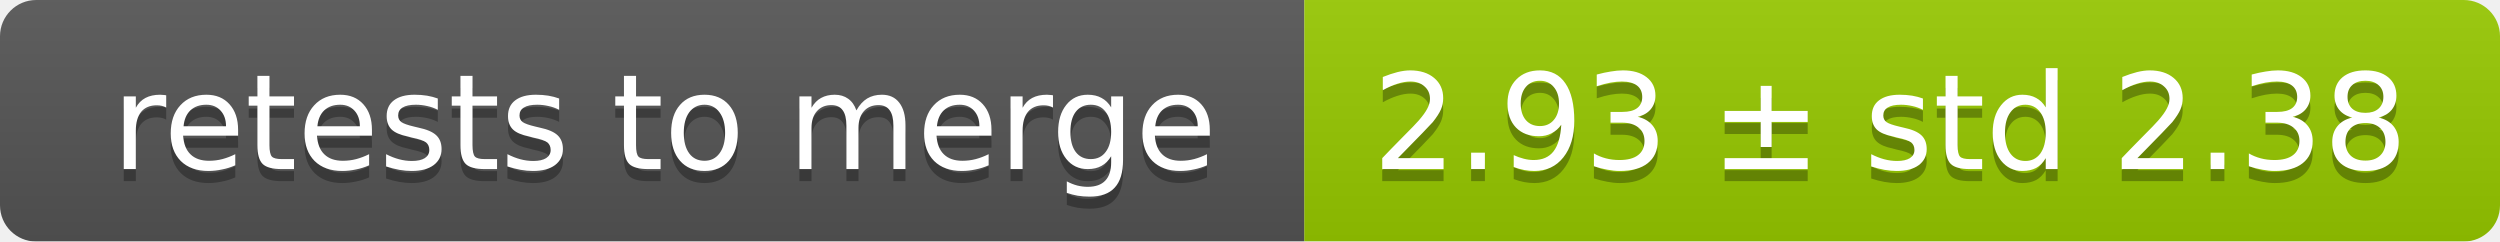
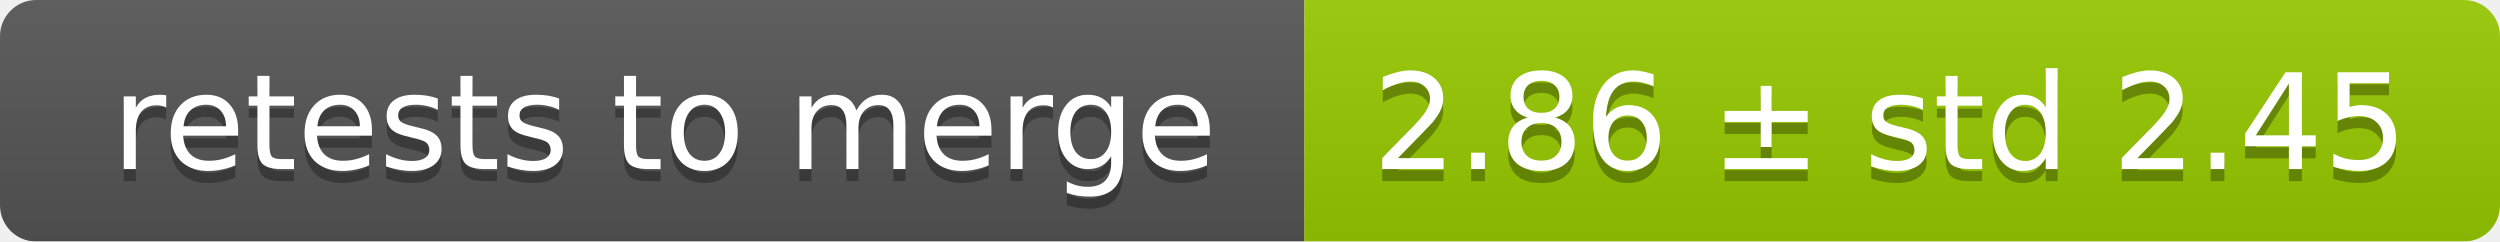
<svg xmlns="http://www.w3.org/2000/svg" width="207" height="20">
  <linearGradient id="smooth" x2="0" y2="100%">
    <stop offset="0" stop-color="#bbb" stop-opacity=".1" />
    <stop offset="1" stop-opacity=".1" />
  </linearGradient>
  <mask id="round">
    <rect width="207" height="20" rx="3" fill="#fff" />
  </mask>
  <g mask="url(#round)">
    <rect width="108" height="20" fill="#555" />
    <rect x="108" width="99" height="20" fill="#97ca00" />
    <rect width="207" height="20" fill="url(#smooth)" />
  </g>
  <g fill="#fff" text-anchor="middle" font-family="DejaVu Sans,Verdana,Geneva,sans-serif" font-size="11">
    <text x="55" y="15" fill="#010101" fill-opacity=".3">retests to merge</text>
    <text x="55" y="14">retests to merge</text>
-     <text x="156.5" y="15" fill="#010101" fill-opacity=".3">2.93 ± std 2.38</text>
-     <text x="156.5" y="14">2.93 ± std 2.38</text>
+     <text x="156.5" y="15" fill="#010101" fill-opacity=".3">2.86 ± std 2.45</text>
+     <text x="156.5" y="14">2.86 ± std 2.45</text>
  </g>
</svg>
